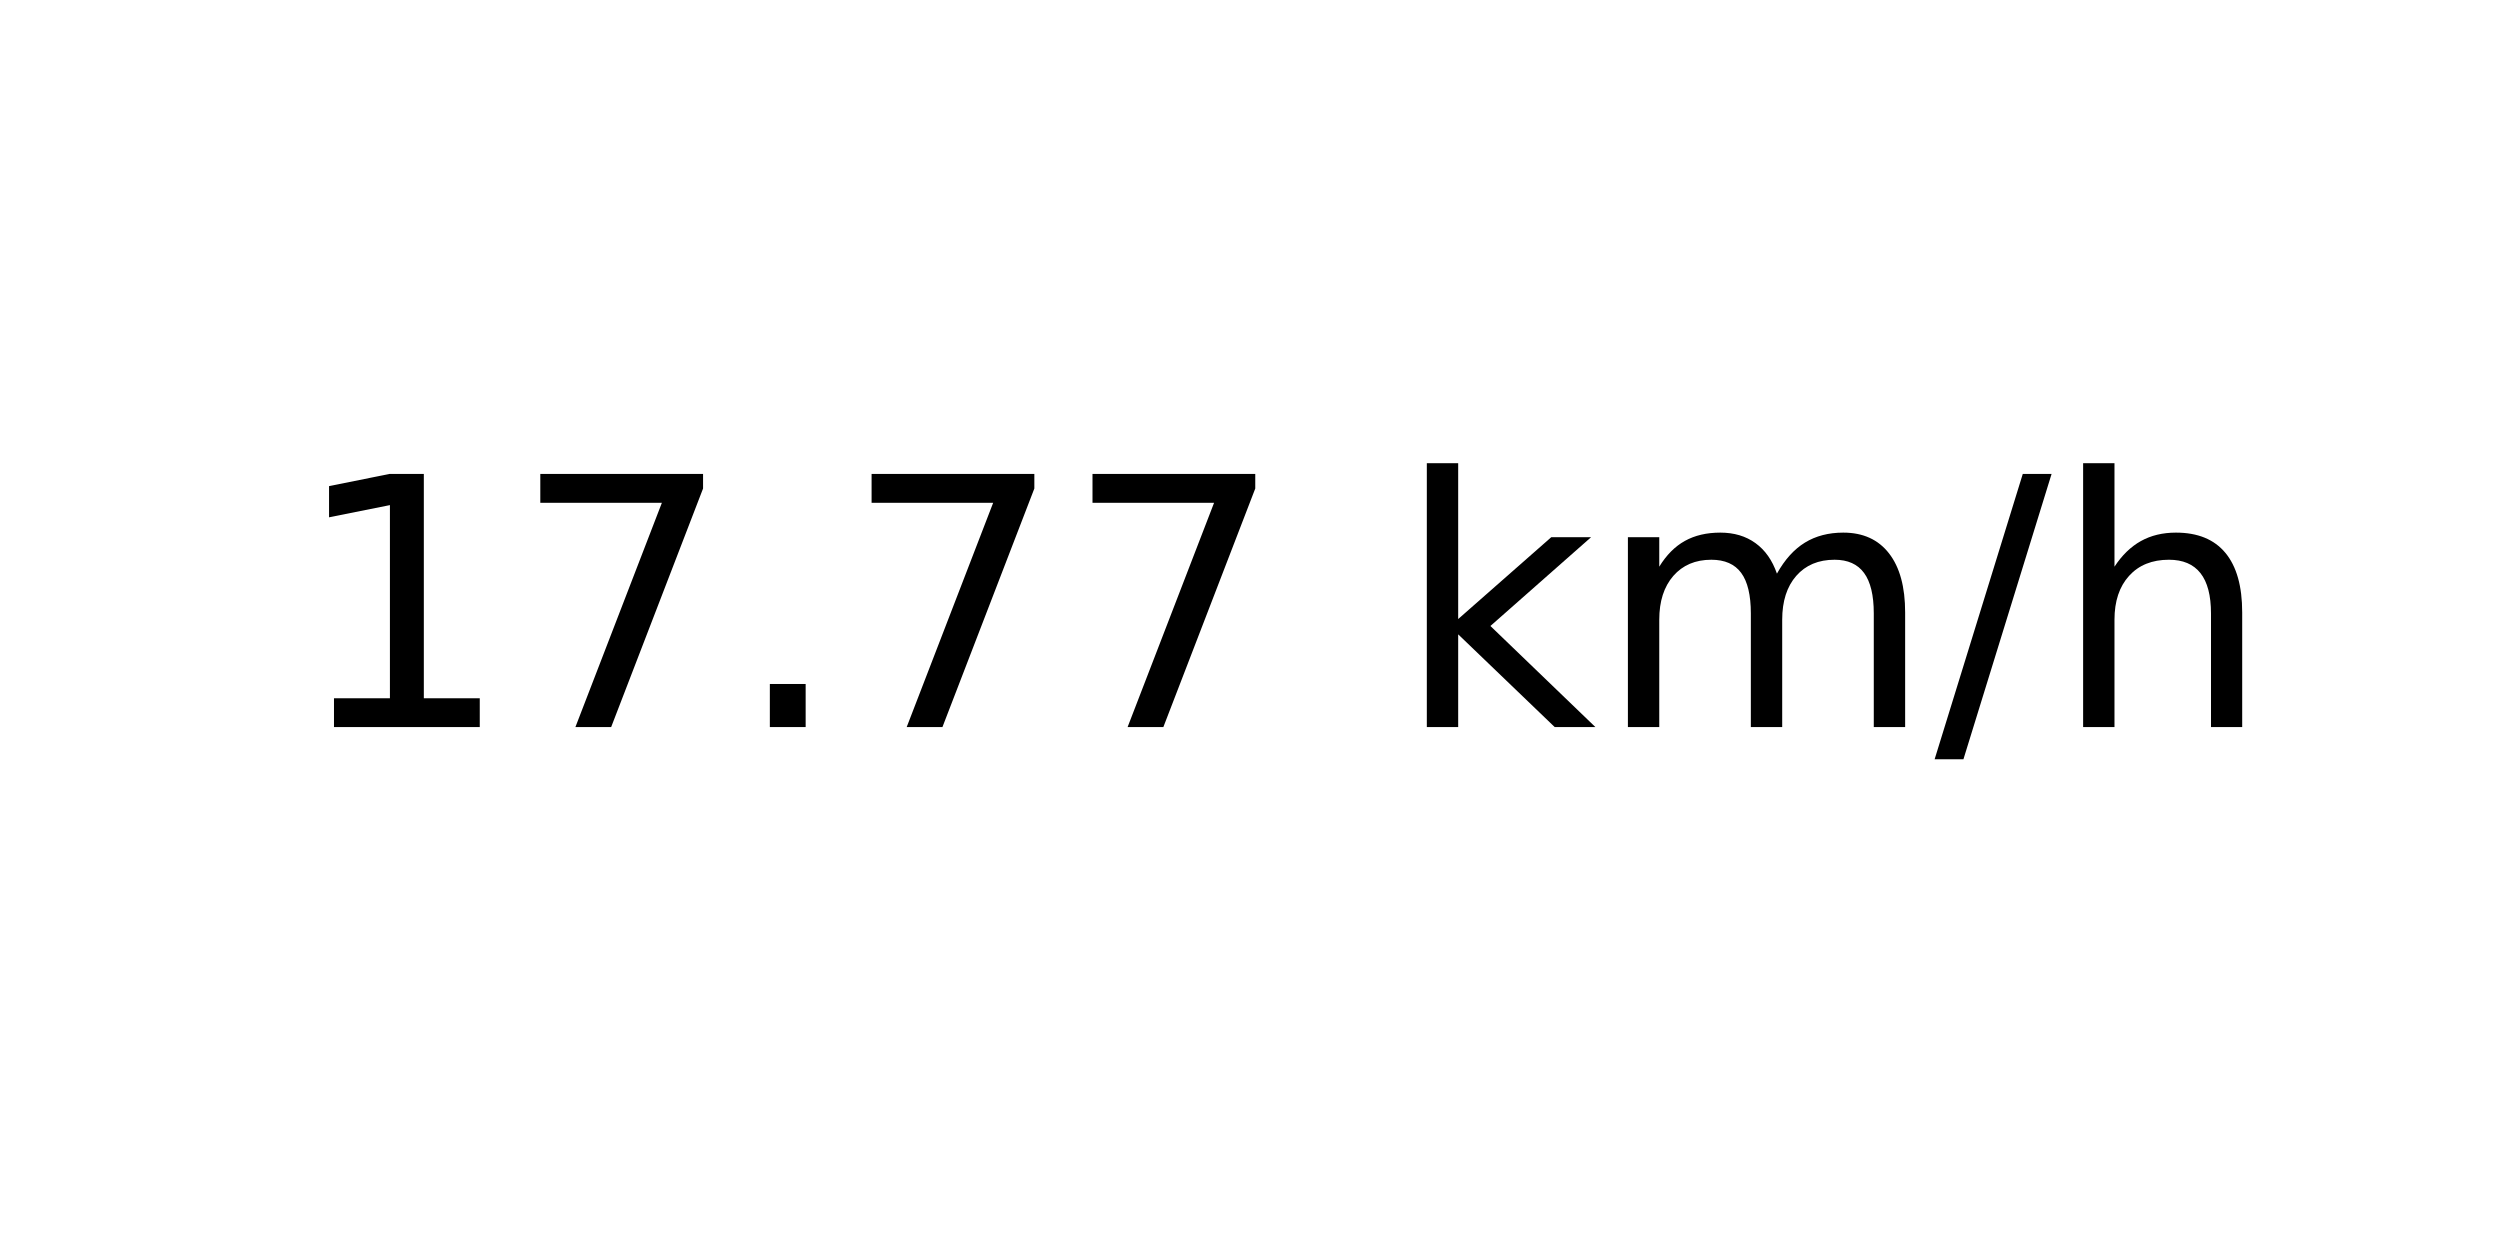
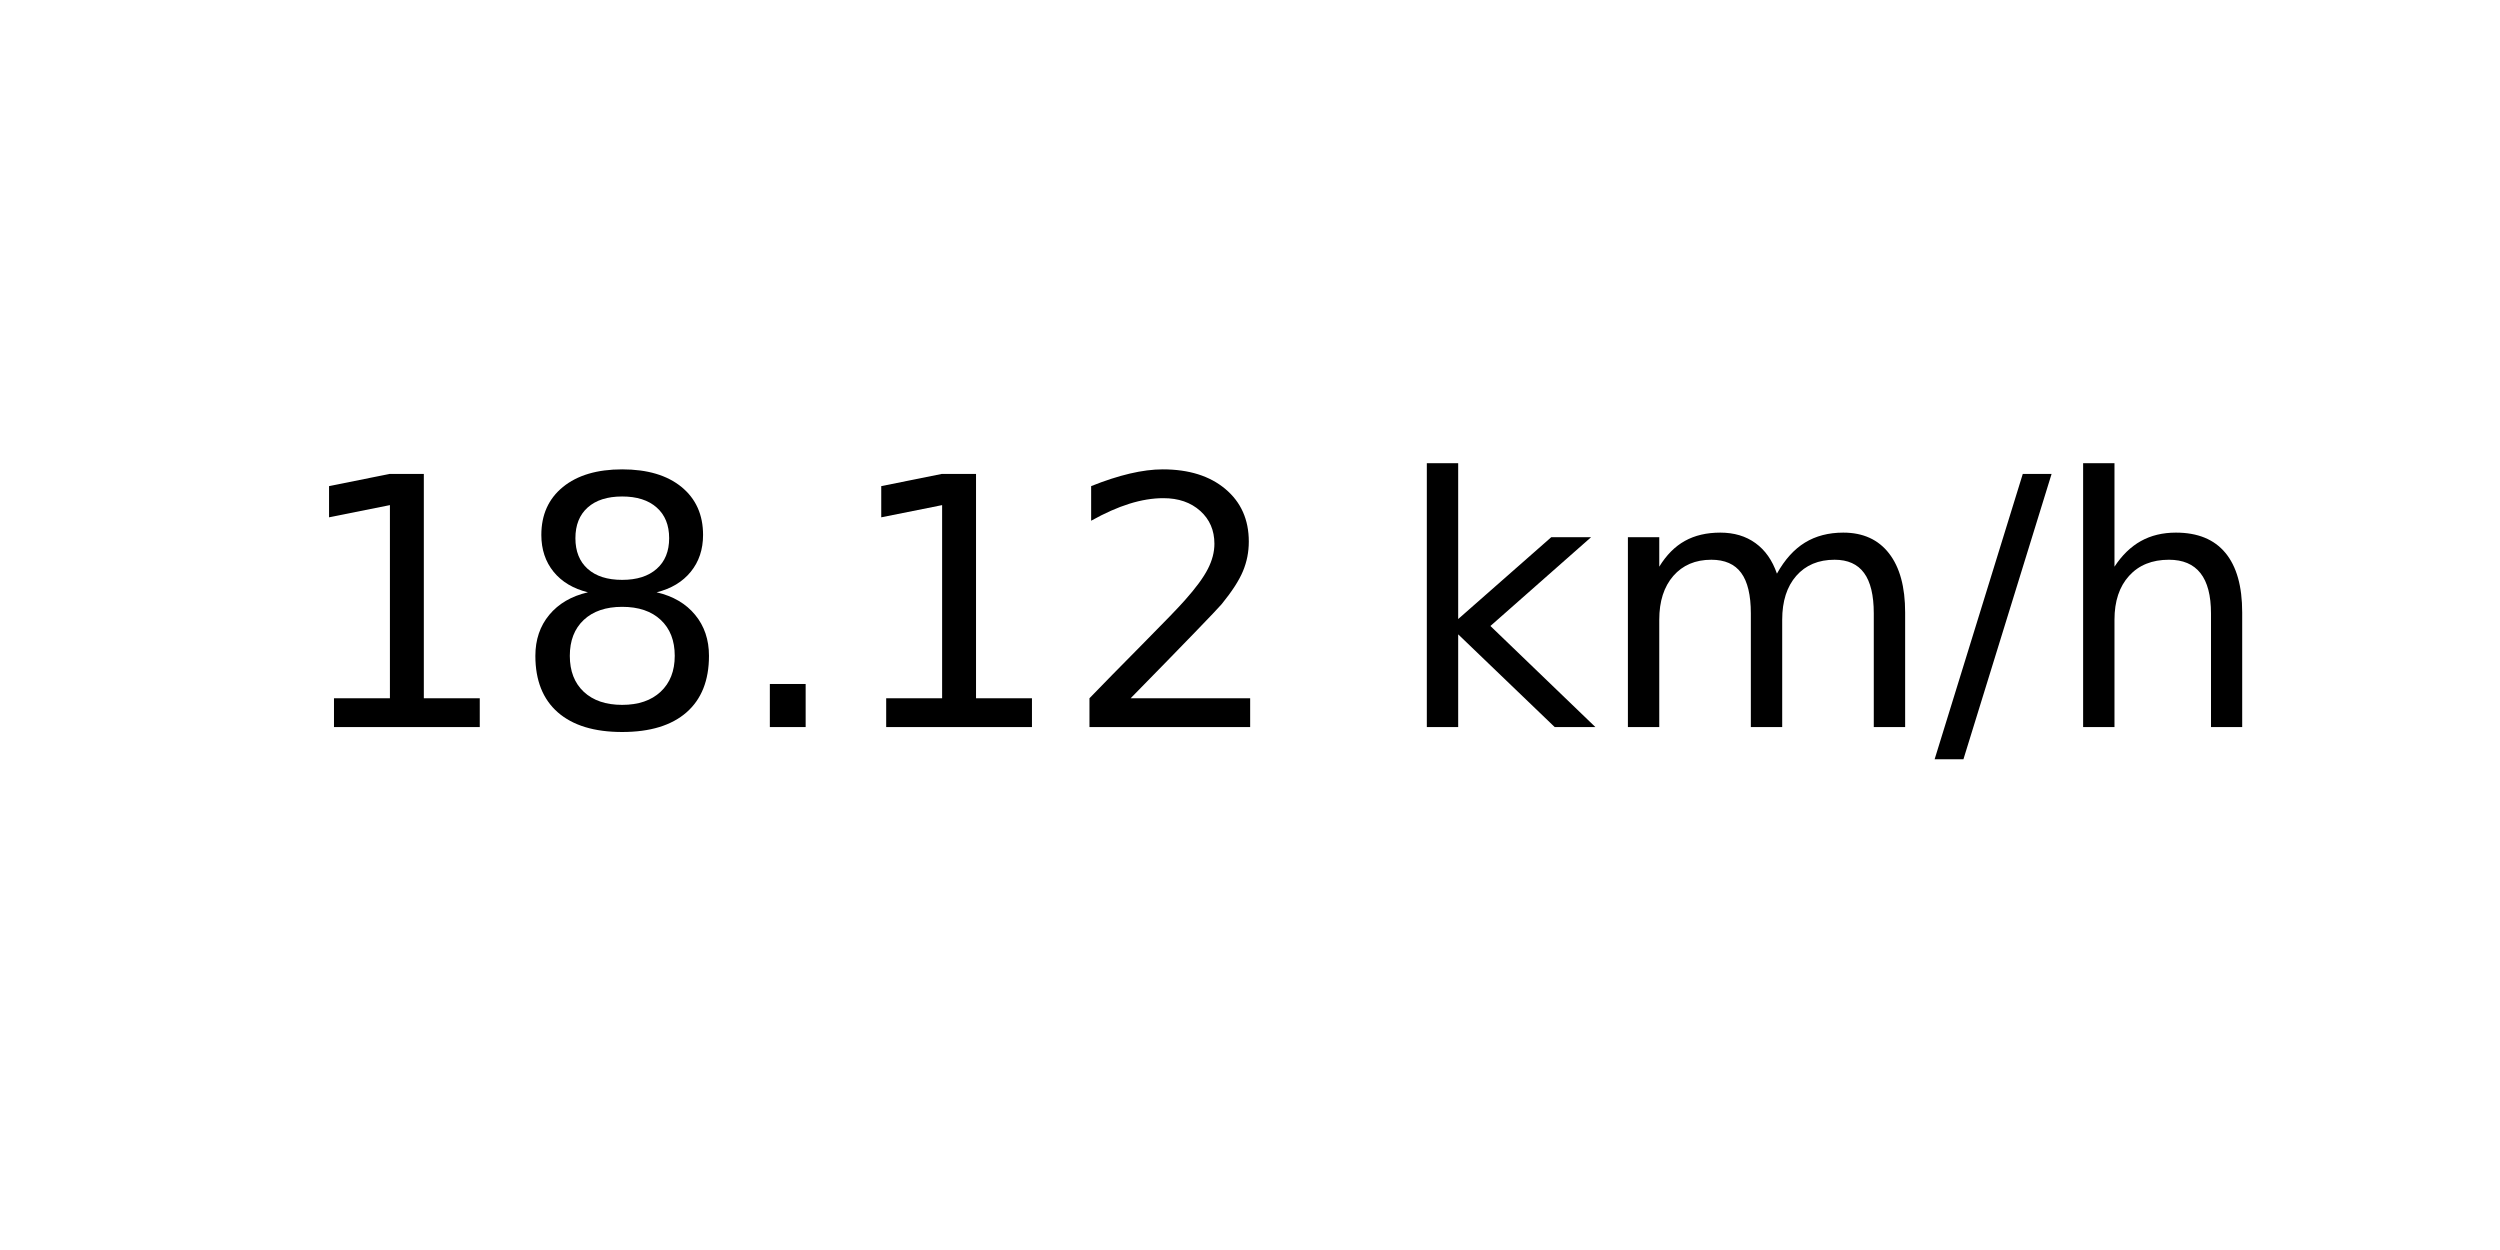
<svg xmlns="http://www.w3.org/2000/svg" xmlns:xlink="http://www.w3.org/1999/xlink" width="72pt" height="36pt" viewBox="0 0 72 36" version="1.1">
  <defs>
    <style type="text/css">*{stroke-linejoin: round; stroke-linecap: butt}</style>
  </defs>
  <g id="figure_1">
    <g id="axes_1">
      <g id="text_1">
        <g transform="translate(8.378125 20.93937) scale(0.1 -0.1)">
          <defs>
            <path id="DejaVuSans-31" d="M 794 531  L 1825 531  L 1825 4091  L 703 3866  L 703 4441  L 1819 4666  L 2450 4666  L 2450 531  L 3481 531  L 3481 0  L 794 0  L 794 531  z " transform="scale(0.015625)" />
-             <path id="DejaVuSans-37" d="M 525 4666  L 3525 4666  L 3525 4397  L 1831 0  L 1172 0  L 2766 4134  L 525 4134  L 525 4666  z " transform="scale(0.015625)" />
+             <path id="DejaVuSans-38" d="M 2034 2216  Q 1584 2216 1326 1975  Q 1069 1734 1069 1313  Q 1069 891 1326 650  Q 1584 409 2034 409  Q 2484 409 2743 651  Q 3003 894 3003 1313  Q 3003 1734 2745 1975  Q 2488 2216 2034 2216  z M 1403 2484  Q 997 2584 770 2862  Q 544 3141 544 3541  Q 544 4100 942 4425  Q 1341 4750 2034 4750  Q 2731 4750 3128 4425  Q 3525 4100 3525 3541  Q 3525 3141 3298 2862  Q 3072 2584 2669 2484  Q 3125 2378 3379 2068  Q 3634 1759 3634 1313  Q 3634 634 3220 271  Q 2806 -91 2034 -91  Q 1263 -91 848 271  Q 434 634 434 1313  Q 434 1759 690 2068  Q 947 2378 1403 2484  z M 1172 3481  Q 1172 3119 1398 2916  Q 1625 2713 2034 2713  Q 2441 2713 2670 2916  Q 2900 3119 2900 3481  Q 2900 3844 2670 4047  Q 2441 4250 2034 4250  Q 1625 4250 1398 4047  Q 1172 3844 1172 3481  z " transform="scale(0.015625)" />
            <path id="DejaVuSans-2e" d="M 684 794  L 1344 794  L 1344 0  L 684 0  L 684 794  z " transform="scale(0.015625)" />
+             <path id="DejaVuSans-32" d="M 1228 531  L 3431 531  L 3431 0  L 469 0  L 469 531  Q 828 903 1448 1529  Q 2069 2156 2228 2338  Q 2531 2678 2651 2914  Q 2772 3150 2772 3378  Q 2772 3750 2511 3984  Q 2250 4219 1831 4219  Q 1534 4219 1204 4116  Q 875 4013 500 3803  L 500 4441  Q 881 4594 1212 4672  Q 1544 4750 1819 4750  Q 2544 4750 2975 4387  Q 3406 4025 3406 3419  Q 3406 3131 3298 2873  Q 3191 2616 2906 2266  Q 2828 2175 2409 1742  Q 1991 1309 1228 531  z " transform="scale(0.015625)" />
            <path id="DejaVuSans-20" transform="scale(0.015625)" />
            <path id="DejaVuSans-6b" d="M 581 4863  L 1159 4863  L 1159 1991  L 2875 3500  L 3609 3500  L 1753 1863  L 3688 0  L 2938 0  L 1159 1709  L 1159 0  L 581 0  L 581 4863  z " transform="scale(0.015625)" />
            <path id="DejaVuSans-6d" d="M 3328 2828  Q 3544 3216 3844 3400  Q 4144 3584 4550 3584  Q 5097 3584 5394 3201  Q 5691 2819 5691 2113  L 5691 0  L 5113 0  L 5113 2094  Q 5113 2597 4934 2840  Q 4756 3084 4391 3084  Q 3944 3084 3684 2787  Q 3425 2491 3425 1978  L 3425 0  L 2847 0  L 2847 2094  Q 2847 2600 2669 2842  Q 2491 3084 2119 3084  Q 1678 3084 1418 2786  Q 1159 2488 1159 1978  L 1159 0  L 581 0  L 581 3500  L 1159 3500  L 1159 2956  Q 1356 3278 1631 3431  Q 1906 3584 2284 3584  Q 2666 3584 2933 3390  Q 3200 3197 3328 2828  z " transform="scale(0.015625)" />
            <path id="DejaVuSans-2f" d="M 1625 4666  L 2156 4666  L 531 -594  L 0 -594  L 1625 4666  z " transform="scale(0.015625)" />
            <path id="DejaVuSans-68" d="M 3513 2113  L 3513 0  L 2938 0  L 2938 2094  Q 2938 2591 2744 2837  Q 2550 3084 2163 3084  Q 1697 3084 1428 2787  Q 1159 2491 1159 1978  L 1159 0  L 581 0  L 581 4863  L 1159 4863  L 1159 2956  Q 1366 3272 1645 3428  Q 1925 3584 2291 3584  Q 2894 3584 3203 3211  Q 3513 2838 3513 2113  z " transform="scale(0.015625)" />
          </defs>
          <use xlink:href="#DejaVuSans-31" />
-           <use xlink:href="#DejaVuSans-37" x="63.623" />
+           <use xlink:href="#DejaVuSans-38" x="63.623" />
          <use xlink:href="#DejaVuSans-2e" x="127.246" />
-           <use xlink:href="#DejaVuSans-37" x="159.033" />
-           <use xlink:href="#DejaVuSans-37" x="222.656" />
+           <use xlink:href="#DejaVuSans-31" x="159.033" />
+           <use xlink:href="#DejaVuSans-32" x="222.656" />
          <use xlink:href="#DejaVuSans-20" x="286.279" />
          <use xlink:href="#DejaVuSans-6b" x="318.066" />
          <use xlink:href="#DejaVuSans-6d" x="375.977" />
          <use xlink:href="#DejaVuSans-2f" x="473.389" />
          <use xlink:href="#DejaVuSans-68" x="507.08" />
        </g>
      </g>
    </g>
  </g>
</svg>
